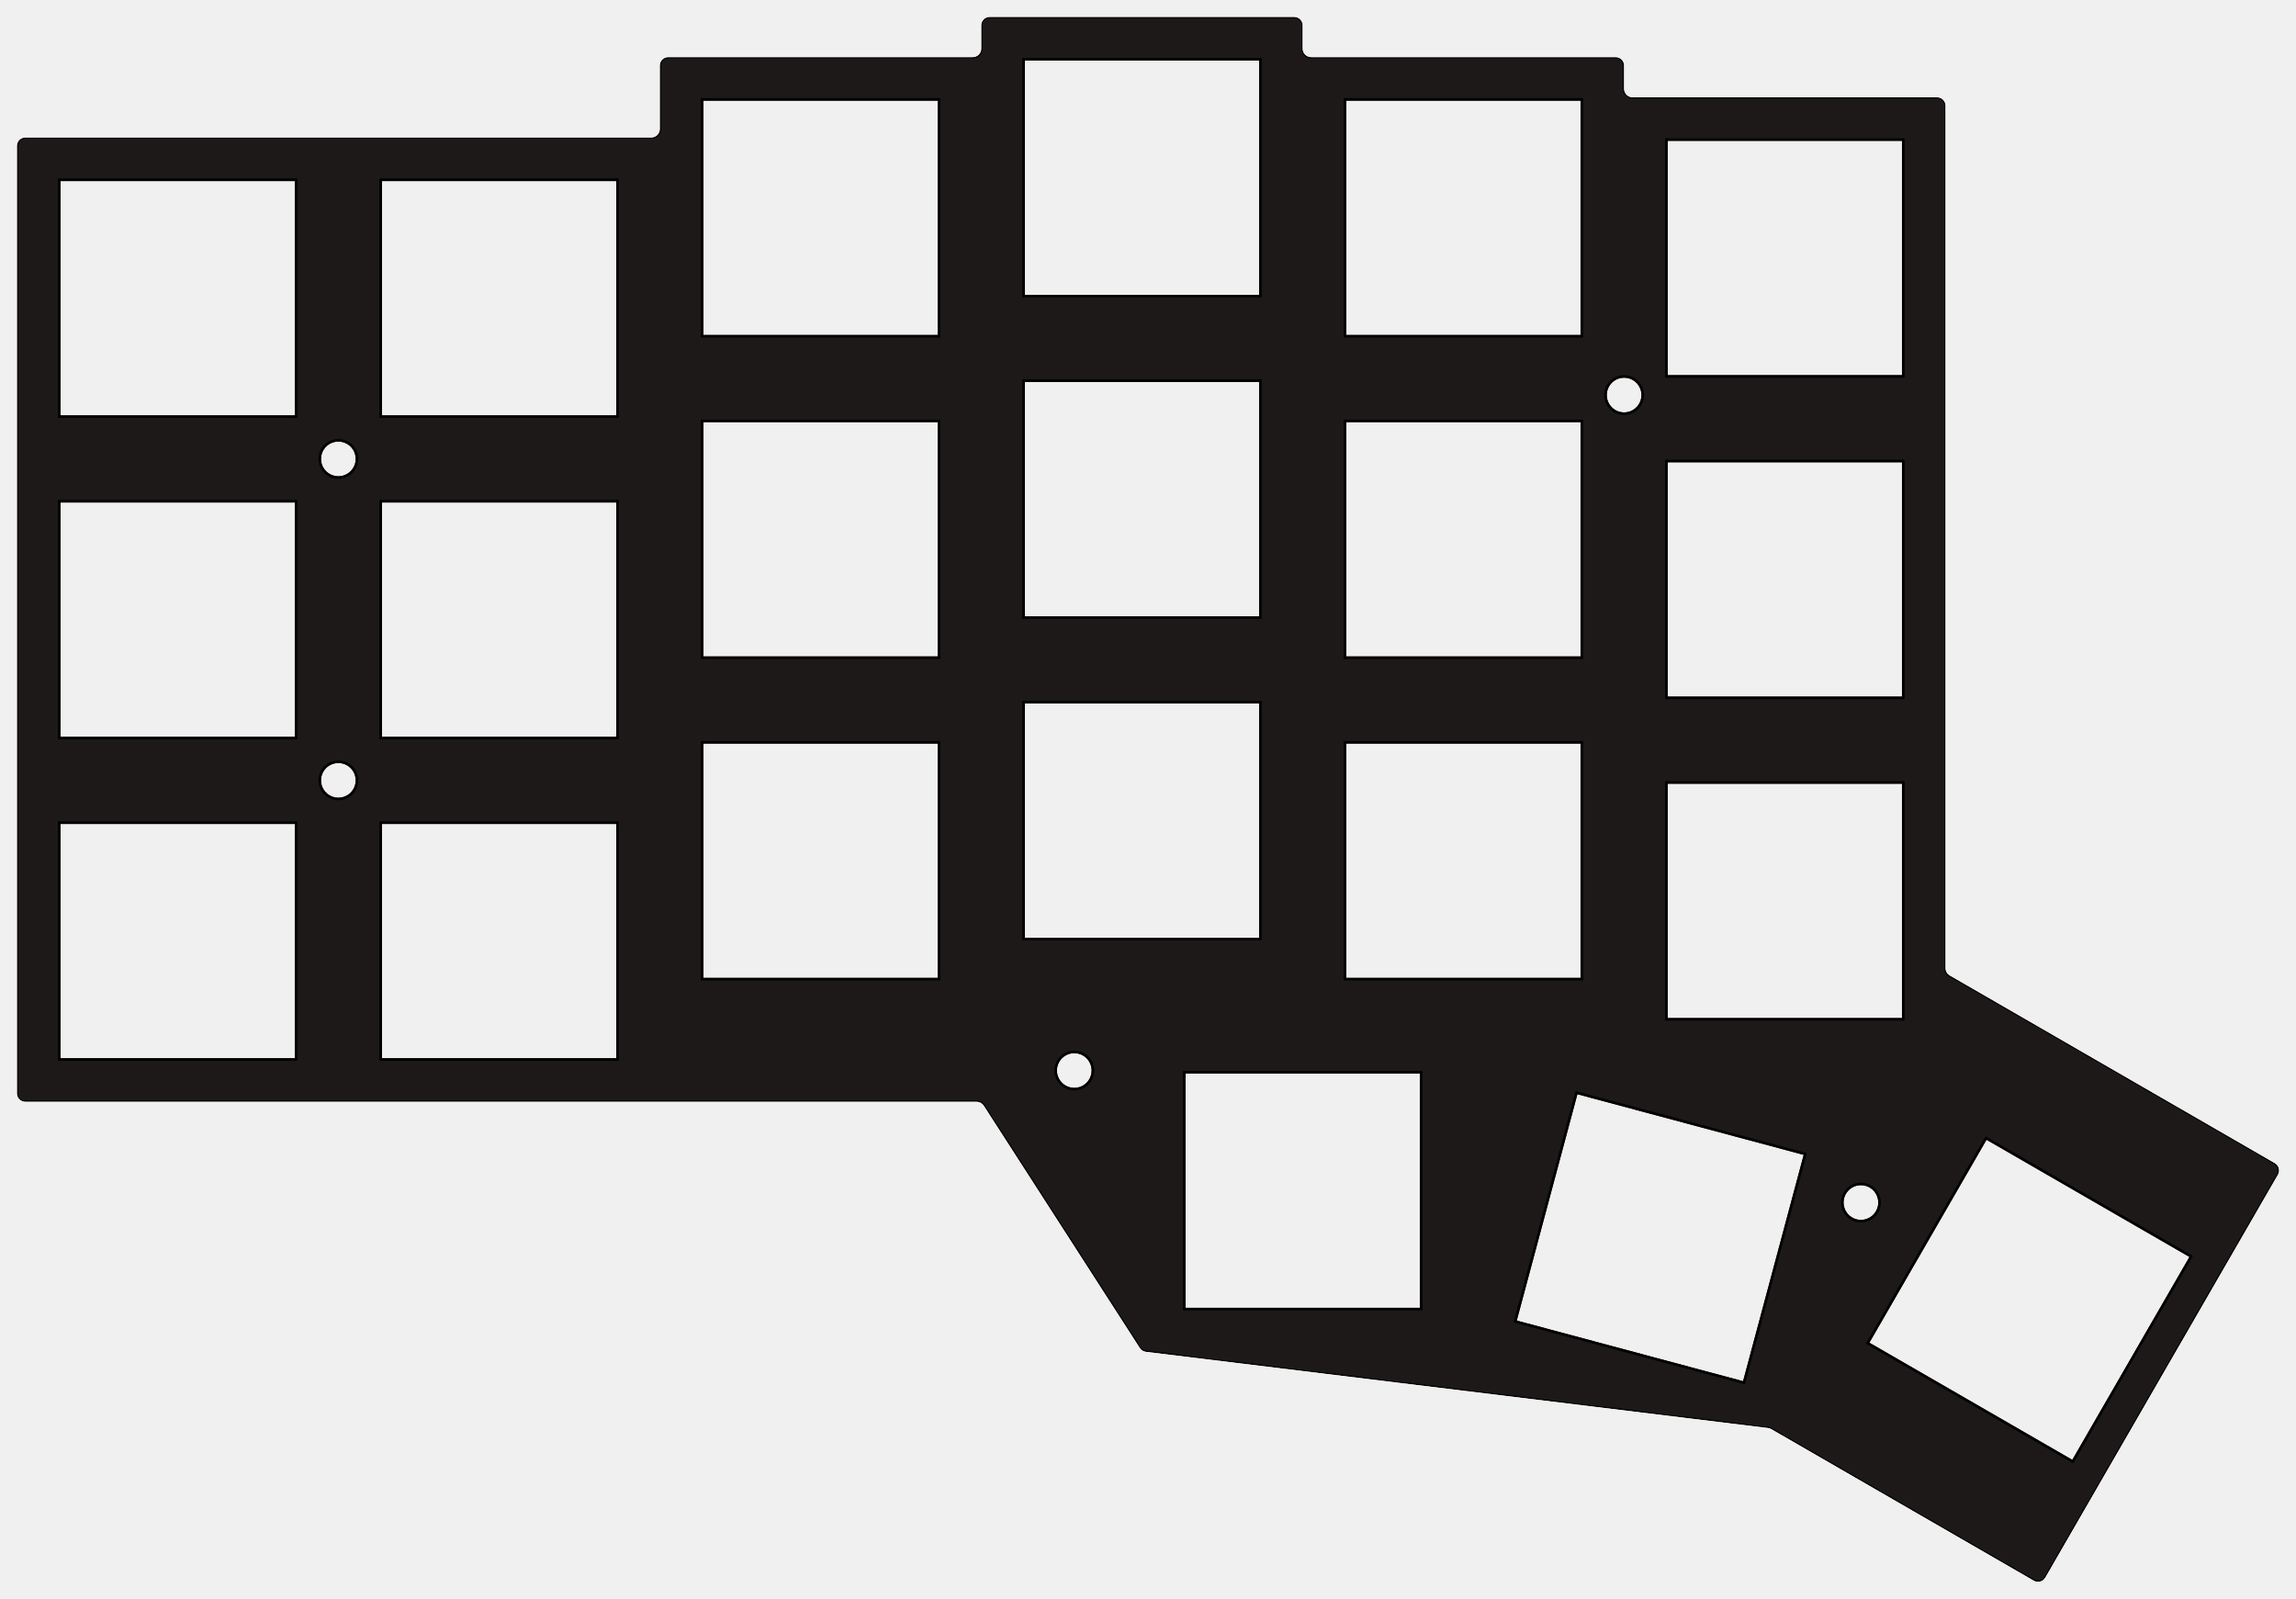
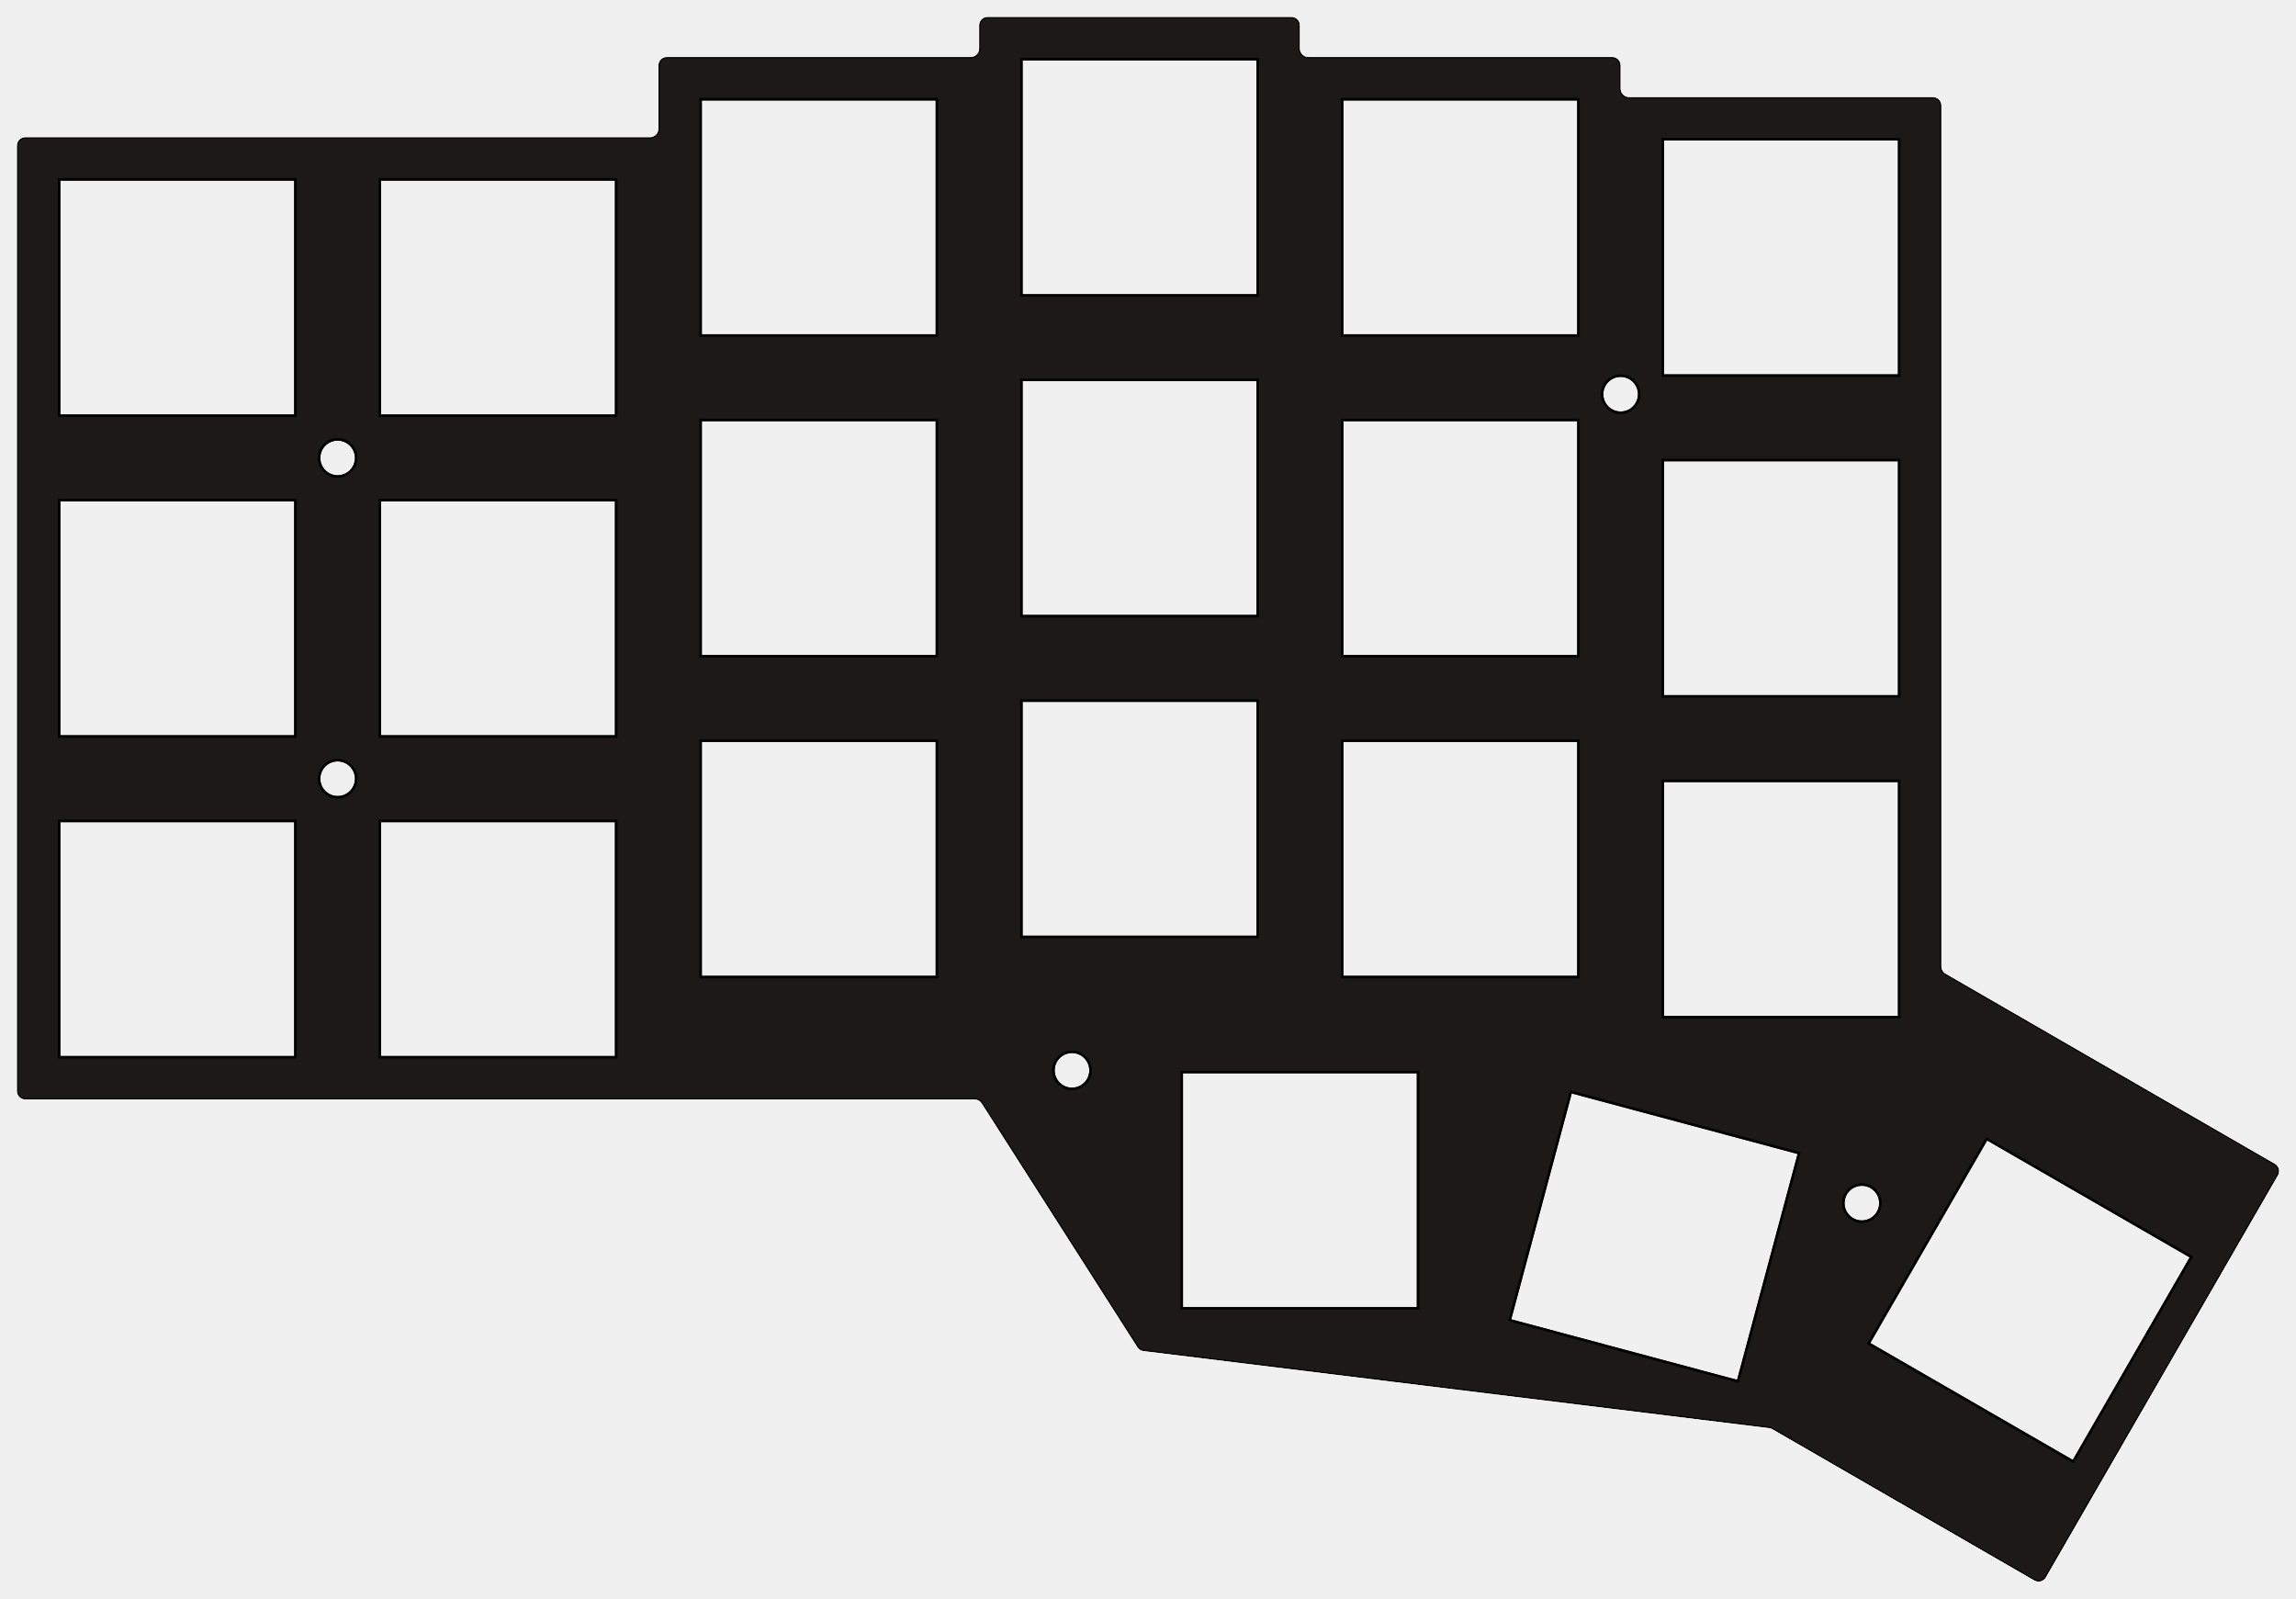
- <svg xmlns="http://www.w3.org/2000/svg" version="1.1" width="135.715mm" height="94.498mm" viewBox="8950000.0 4437500.0 13571492.8 9449814.112">
+ <svg xmlns="http://www.w3.org/2000/svg" version="1.1" width="136.005mm" height="94.685mm" viewBox="8950000.0 4437500.0 13600467.2 9468450.809">
  <defs>
    <clipPath id="cut-off">
-       <path d=" M 10950000 7150000 m-110000 0 a 110000 110000 0 1 0 220000.0 0 a 110000 110000 0 1 0 -220000.0 0  M 10950000 9050000 m-110000 0 a 110000 110000 0 1 0 220000.0 0 a 110000 110000 0 1 0 -220000.0 0  M 18550000 6772500 m-110000 0 a 110000 110000 0 1 0 220000.0 0 a 110000 110000 0 1 0 -220000.0 0  M 15300000 10765000 m-110000 0 a 110000 110000 0 1 0 220000.0 0 a 110000 110000 0 1 0 -220000.0 0  M 19949777 11545278.8 m-110000 0 a 110000 110000 0 1 0 220000.0 0 a 110000 110000 0 1 0 -220000.0 0  M 14722730.2 10950000.0 A 50000 50000 0 0 1 14764765.962 10972926.125 L 15687307.0 12405293.0 A 49999.9 49999.9 0 0 0 15723266.201 12427848.989 L 19400376.0 12878127.0 A 50000 50000 0 0 1 19419299.187 12884455.522 L 20971492.0 13780615.0 A 50000 50000 0 0 0 21039794.178 13762313.687 L 22414794.0 11380743.0 A 49999.9 49999.9 0 0 0 22396492.88 11312442.734 L 20475000.0 10203068.0 A 50000 50000 0 0 1 20450000.0 10159766.9 L 20450000.0 5062500.0 A 50000 50000 0 0 0 20400000.0 5012500.0 L 18600000.0 5012500.0 A 50000 50000 0 0 1 18550000.0 4962500.0 L 18550000.0 4825000.0 A 50000 50000 0 0 0 18500000.0 4775000.0 L 16700000.0 4775000.0 A 50000 50000 0 0 1 16650000.0 4725000.0 L 16650000.0 4587500.0 A 50000 50000 0 0 0 16600000.0 4537500.0 L 14800000.0 4537500.0 A 50000 50000 0 0 0 14750000.0 4587500.0 L 14750000.0 4725000.0 A 50000 50000 0 0 1 14700000.0 4775000.0 L 12900000.0 4775000.0 A 50000 50000 0 0 0 12850000.0 4825000.0 L 12850000.0 5200000.0 A 50000 50000 0 0 1 12800000.0 5250000.0 L 9100000.0 5250000.0 A 50000 50000 0 0 0 9050000.0 5300000.0 L 9050000.0 10900000.0 A 50000 50000 0 0 0 9100000.0 10950000.0 L 14722730.0 10950000.0  M 10700000.0 10700000.0 L 10700000.0 9300000.0 L 9300000.0 9300000.0 L 9300000.0 10700000.0 L 10700000.0 10700000.0  M 10700000.0 8800000.0 L 10700000.0 7400000.0 L 9300000.0 7400000.0 L 9300000.0 8800000.0 L 10700000.0 8800000.0  M 10700000.0 6900000.0 L 10700000.0 5500000.0 L 9300000.0 5500000.0 L 9300000.0 6900000.0 L 10700000.0 6900000.0  M 12600000.0 10700000.0 L 12600000.0 9300000.0 L 11200000.0 9300000.0 L 11200000.0 10700000.0 L 12600000.0 10700000.0  M 12600000.0 8800000.0 L 12600000.0 7400000.0 L 11200000.0 7400000.0 L 11200000.0 8800000.0 L 12600000.0 8800000.0  M 12600000.0 6900000.0 L 12600000.0 5500000.0 L 11200000.0 5500000.0 L 11200000.0 6900000.0 L 12600000.0 6900000.0  M 14500000.0 10225000.0 L 14500000.0 8825000.0 L 13100000.0 8825000.0 L 13100000.0 10225000.0 L 14500000.0 10225000.0  M 14500000.0 8325000.0 L 14500000.0 6925000.0 L 13100000.0 6925000.0 L 13100000.0 8325000.0 L 14500000.0 8325000.0  M 14500000.0 6425000.0 L 14500000.0 5025000.0 L 13100000.0 5025000.0 L 13100000.0 6425000.0 L 14500000.0 6425000.0  M 16400000.0 9987500.0 L 16400000.0 8587500.0 L 15000000.0 8587500.0 L 15000000.0 9987500.0 L 16400000.0 9987500.0  M 16400000.0 8087500.0 L 16400000.0 6687500.0 L 15000000.0 6687500.0 L 15000000.0 8087500.0 L 16400000.0 8087500.0  M 16400000.0 6187500.0 L 16400000.0 4787500.0 L 15000000.0 4787500.0 L 15000000.0 6187500.0 L 16400000.0 6187500.0  M 18300000.0 10225000.0 L 18300000.0 8825000.0 L 16900000.0 8825000.0 L 16900000.0 10225000.0 L 18300000.0 10225000.0  M 18300000.0 8325000.0 L 18300000.0 6925000.0 L 16900000.0 6925000.0 L 16900000.0 8325000.0 L 18300000.0 8325000.0  M 18300000.0 6425000.0 L 18300000.0 5025000.0 L 16900000.0 5025000.0 L 16900000.0 6425000.0 L 18300000.0 6425000.0  M 20200000.0 10462500.0 L 20200000.0 9062500.0 L 18800000.0 9062500.0 L 18800000.0 10462500.0 L 20200000.0 10462500.0  M 20200000.0 8562500.0 L 20200000.0 7162500.0 L 18800000.0 7162500.0 L 18800000.0 8562500.0 L 20200000.0 8562500.0  M 20200000.0 6662500.0 L 20200000.0 5262500.0 L 18800000.0 5262500.0 L 18800000.0 6662500.0 L 20200000.0 6662500.0  M 17350000.0 12175000.0 L 17350000.0 10775000.0 L 15950000.0 10775000.0 L 15950000.0 12175000.0 L 17350000.0 12175000.0  M 19258482.0 12610570.0 L 19620829.0 11258273.0 L 18268532.0 10895927.0 L 17906186.0 12248223.0 L 19258482.0 12610570.0  M 21901924.0 11864061.0 L 20689488.0 11164061.0 L 19989488.0 12376496.0 L 21201924.0 13076496.0 L 21901924.0 11864061.0 " style="fill-rule: evenodd;" />
+       <path d=" M 10950000 7150000 m-110000 0 a 110000 110000 0 1 0 220000.0 0 a 110000 110000 0 1 0 -220000.0 0  M 10950000 9050000 m-110000 0 a 110000 110000 0 1 0 220000.0 0 a 110000 110000 0 1 0 -220000.0 0  M 18550000 6772500 m-110000 0 a 110000 110000 0 1 0 220000.0 0 a 110000 110000 0 1 0 -220000.0 0  M 15300000 10777500 m-110000 0 a 110000 110000 0 1 0 220000.0 0 a 110000 110000 0 1 0 -220000.0 0  M 19978751.4 11563915.8 m-110000 0 a 110000 110000 0 1 0 220000.0 0 a 110000 110000 0 1 0 -220000.0 0  M 14722605.7 10950000.0 A 50000 50000 0 0 1 14764744.973 10973087.518 L 15687331.0 12417664.0 A 50000 50000 0 0 0 15723359.795 12440376.639 L 19429369.0 12896759.0 A 50000.1 50000.1 0 0 1 19448258.137 12903083.536 L 21000467.0 13799252.0 A 50000 50000 0 0 0 21068768.478 13780950.687 L 22443768.0 11399380.0 A 50000 50000 0 0 0 22425467.187 11331079.522 L 20475000.0 10204976.0 A 50000 50000 0 0 1 20450000.0 10161675.5 L 20450000.0 5062500.0 A 50000 50000 0 0 0 20400000.0 5012500.0 L 18600000.0 5012500.0 A 50000 50000 0 0 1 18550000.0 4962500.0 L 18550000.0 4825000.0 A 50000 50000 0 0 0 18500000.0 4775000.0 L 16700000.0 4775000.0 A 50000 50000 0 0 1 16650000.0 4725000.0 L 16650000.0 4587500.0 A 50000 50000 0 0 0 16600000.0 4537500.0 L 14800000.0 4537500.0 A 50000 50000 0 0 0 14750000.0 4587500.0 L 14750000.0 4725000.0 A 50000 50000 0 0 1 14700000.0 4775000.0 L 12900000.0 4775000.0 A 50000 50000 0 0 0 12850000.0 4825000.0 L 12850000.0 5200000.0 A 50000 50000 0 0 1 12800000.0 5250000.0 L 9100000.0 5250000.0 A 50000 50000 0 0 0 9050000.0 5300000.0 L 9050000.0 10900000.0 A 50000 50000 0 0 0 9100000.0 10950000.0 L 14722605.0 10950000.0  M 10700000.0 10700000.0 L 10700000.0 9300000.0 L 9300000.0 9300000.0 L 9300000.0 10700000.0 L 10700000.0 10700000.0  M 10700000.0 8800000.0 L 10700000.0 7400000.0 L 9300000.0 7400000.0 L 9300000.0 8800000.0 L 10700000.0 8800000.0  M 10700000.0 6900000.0 L 10700000.0 5500000.0 L 9300000.0 5500000.0 L 9300000.0 6900000.0 L 10700000.0 6900000.0  M 12600000.0 10700000.0 L 12600000.0 9300000.0 L 11200000.0 9300000.0 L 11200000.0 10700000.0 L 12600000.0 10700000.0  M 12600000.0 8800000.0 L 12600000.0 7400000.0 L 11200000.0 7400000.0 L 11200000.0 8800000.0 L 12600000.0 8800000.0  M 12600000.0 6900000.0 L 12600000.0 5500000.0 L 11200000.0 5500000.0 L 11200000.0 6900000.0 L 12600000.0 6900000.0  M 14500000.0 10225000.0 L 14500000.0 8825000.0 L 13100000.0 8825000.0 L 13100000.0 10225000.0 L 14500000.0 10225000.0  M 14500000.0 8325000.0 L 14500000.0 6925000.0 L 13100000.0 6925000.0 L 13100000.0 8325000.0 L 14500000.0 8325000.0  M 14500000.0 6425000.0 L 14500000.0 5025000.0 L 13100000.0 5025000.0 L 13100000.0 6425000.0 L 14500000.0 6425000.0  M 16400000.0 9987500.0 L 16400000.0 8587500.0 L 15000000.0 8587500.0 L 15000000.0 9987500.0 L 16400000.0 9987500.0  M 16400000.0 8087500.0 L 16400000.0 6687500.0 L 15000000.0 6687500.0 L 15000000.0 8087500.0 L 16400000.0 8087500.0  M 16400000.0 6187500.0 L 16400000.0 4787500.0 L 15000000.0 4787500.0 L 15000000.0 6187500.0 L 16400000.0 6187500.0  M 18300000.0 10225000.0 L 18300000.0 8825000.0 L 16900000.0 8825000.0 L 16900000.0 10225000.0 L 18300000.0 10225000.0  M 18300000.0 8325000.0 L 18300000.0 6925000.0 L 16900000.0 6925000.0 L 16900000.0 8325000.0 L 18300000.0 8325000.0  M 18300000.0 6425000.0 L 18300000.0 5025000.0 L 16900000.0 5025000.0 L 16900000.0 6425000.0 L 18300000.0 6425000.0  M 20200000.0 10462500.0 L 20200000.0 9062500.0 L 18800000.0 9062500.0 L 18800000.0 10462500.0 L 20200000.0 10462500.0  M 20200000.0 8562500.0 L 20200000.0 7162500.0 L 18800000.0 7162500.0 L 18800000.0 8562500.0 L 20200000.0 8562500.0  M 20200000.0 6662500.0 L 20200000.0 5262500.0 L 18800000.0 5262500.0 L 18800000.0 6662500.0 L 20200000.0 6662500.0  M 17350000.0 12187500.0 L 17350000.0 10787500.0 L 15950000.0 10787500.0 L 15950000.0 12187500.0 L 17350000.0 12187500.0  M 19244974.0 12619821.0 L 19607321.0 11267525.0 L 18255025.0 10905178.0 L 17892678.0 12257474.0 L 19244974.0 12619821.0  M 21930898.0 11882698.0 L 20718462.0 11182698.0 L 20018462.0 12395133.0 L 21230898.0 13095133.0 L 21930898.0 11882698.0 " style="fill-rule: evenodd;" />
    </clipPath>
    <mask id="pads-mask" />
    <mask id="pads-mask-silkscreen">
-       <rect x="9042500.0" y="4530000.0" width="13386492.8" height="9264813.7" fill="white" />
+       <rect x="9042500.0" y="4530000.0" width="13415467.2" height="9283450.7" fill="white" />
    </mask>
    <mask id="hole-mask">
      <g>
-         <rect x="9042500.0" y="4530000.0" fill="white" width="13386492.8" height="9264813.7" />
+         <rect x="9042500.0" y="4530000.0" fill="white" width="13415467.2" height="9283450.7" />
      </g>
    </mask>
  </defs>
  <g transform="" id="boardContainer">
    <g id="substrate" clip-path="url(#cut-off)" mask="url(#hole-mask)">
      <g id="substrate-board" style="fill:#1d1918; stroke:#1d1918;">
-         <path d=" M 10950000 7150000 m-110000 0 a 110000 110000 0 1 0 220000.0 0 a 110000 110000 0 1 0 -220000.0 0  M 10950000 9050000 m-110000 0 a 110000 110000 0 1 0 220000.0 0 a 110000 110000 0 1 0 -220000.0 0  M 18550000 6772500 m-110000 0 a 110000 110000 0 1 0 220000.0 0 a 110000 110000 0 1 0 -220000.0 0  M 15300000 10765000 m-110000 0 a 110000 110000 0 1 0 220000.0 0 a 110000 110000 0 1 0 -220000.0 0  M 19949777 11545278.8 m-110000 0 a 110000 110000 0 1 0 220000.0 0 a 110000 110000 0 1 0 -220000.0 0  M 14722730.2 10950000.0 A 50000 50000 0 0 1 14764765.962 10972926.125 L 15687307.0 12405293.0 A 49999.9 49999.9 0 0 0 15723266.201 12427848.989 L 19400376.0 12878127.0 A 50000 50000 0 0 1 19419299.187 12884455.522 L 20971492.0 13780615.0 A 50000 50000 0 0 0 21039794.178 13762313.687 L 22414794.0 11380743.0 A 49999.9 49999.9 0 0 0 22396492.88 11312442.734 L 20475000.0 10203068.0 A 50000 50000 0 0 1 20450000.0 10159766.9 L 20450000.0 5062500.0 A 50000 50000 0 0 0 20400000.0 5012500.0 L 18600000.0 5012500.0 A 50000 50000 0 0 1 18550000.0 4962500.0 L 18550000.0 4825000.0 A 50000 50000 0 0 0 18500000.0 4775000.0 L 16700000.0 4775000.0 A 50000 50000 0 0 1 16650000.0 4725000.0 L 16650000.0 4587500.0 A 50000 50000 0 0 0 16600000.0 4537500.0 L 14800000.0 4537500.0 A 50000 50000 0 0 0 14750000.0 4587500.0 L 14750000.0 4725000.0 A 50000 50000 0 0 1 14700000.0 4775000.0 L 12900000.0 4775000.0 A 50000 50000 0 0 0 12850000.0 4825000.0 L 12850000.0 5200000.0 A 50000 50000 0 0 1 12800000.0 5250000.0 L 9100000.0 5250000.0 A 50000 50000 0 0 0 9050000.0 5300000.0 L 9050000.0 10900000.0 A 50000 50000 0 0 0 9100000.0 10950000.0 L 14722730.0 10950000.0  M 10700000.0 10700000.0 L 10700000.0 9300000.0 L 9300000.0 9300000.0 L 9300000.0 10700000.0 L 10700000.0 10700000.0  M 10700000.0 8800000.0 L 10700000.0 7400000.0 L 9300000.0 7400000.0 L 9300000.0 8800000.0 L 10700000.0 8800000.0  M 10700000.0 6900000.0 L 10700000.0 5500000.0 L 9300000.0 5500000.0 L 9300000.0 6900000.0 L 10700000.0 6900000.0  M 12600000.0 10700000.0 L 12600000.0 9300000.0 L 11200000.0 9300000.0 L 11200000.0 10700000.0 L 12600000.0 10700000.0  M 12600000.0 8800000.0 L 12600000.0 7400000.0 L 11200000.0 7400000.0 L 11200000.0 8800000.0 L 12600000.0 8800000.0  M 12600000.0 6900000.0 L 12600000.0 5500000.0 L 11200000.0 5500000.0 L 11200000.0 6900000.0 L 12600000.0 6900000.0  M 14500000.0 10225000.0 L 14500000.0 8825000.0 L 13100000.0 8825000.0 L 13100000.0 10225000.0 L 14500000.0 10225000.0  M 14500000.0 8325000.0 L 14500000.0 6925000.0 L 13100000.0 6925000.0 L 13100000.0 8325000.0 L 14500000.0 8325000.0  M 14500000.0 6425000.0 L 14500000.0 5025000.0 L 13100000.0 5025000.0 L 13100000.0 6425000.0 L 14500000.0 6425000.0  M 16400000.0 9987500.0 L 16400000.0 8587500.0 L 15000000.0 8587500.0 L 15000000.0 9987500.0 L 16400000.0 9987500.0  M 16400000.0 8087500.0 L 16400000.0 6687500.0 L 15000000.0 6687500.0 L 15000000.0 8087500.0 L 16400000.0 8087500.0  M 16400000.0 6187500.0 L 16400000.0 4787500.0 L 15000000.0 4787500.0 L 15000000.0 6187500.0 L 16400000.0 6187500.0  M 18300000.0 10225000.0 L 18300000.0 8825000.0 L 16900000.0 8825000.0 L 16900000.0 10225000.0 L 18300000.0 10225000.0  M 18300000.0 8325000.0 L 18300000.0 6925000.0 L 16900000.0 6925000.0 L 16900000.0 8325000.0 L 18300000.0 8325000.0  M 18300000.0 6425000.0 L 18300000.0 5025000.0 L 16900000.0 5025000.0 L 16900000.0 6425000.0 L 18300000.0 6425000.0  M 20200000.0 10462500.0 L 20200000.0 9062500.0 L 18800000.0 9062500.0 L 18800000.0 10462500.0 L 20200000.0 10462500.0  M 20200000.0 8562500.0 L 20200000.0 7162500.0 L 18800000.0 7162500.0 L 18800000.0 8562500.0 L 20200000.0 8562500.0  M 20200000.0 6662500.0 L 20200000.0 5262500.0 L 18800000.0 5262500.0 L 18800000.0 6662500.0 L 20200000.0 6662500.0  M 17350000.0 12175000.0 L 17350000.0 10775000.0 L 15950000.0 10775000.0 L 15950000.0 12175000.0 L 17350000.0 12175000.0  M 19258482.0 12610570.0 L 19620829.0 11258273.0 L 18268532.0 10895927.0 L 17906186.0 12248223.0 L 19258482.0 12610570.0  M 21901924.0 11864061.0 L 20689488.0 11164061.0 L 19989488.0 12376496.0 L 21201924.0 13076496.0 L 21901924.0 11864061.0 " style="fill-rule: evenodd;" />
+         <path d=" M 10950000 7150000 m-110000 0 a 110000 110000 0 1 0 220000.0 0 a 110000 110000 0 1 0 -220000.0 0  M 10950000 9050000 m-110000 0 a 110000 110000 0 1 0 220000.0 0 a 110000 110000 0 1 0 -220000.0 0  M 18550000 6772500 m-110000 0 a 110000 110000 0 1 0 220000.0 0 a 110000 110000 0 1 0 -220000.0 0  M 15300000 10777500 m-110000 0 a 110000 110000 0 1 0 220000.0 0 a 110000 110000 0 1 0 -220000.0 0  M 19978751.4 11563915.8 m-110000 0 a 110000 110000 0 1 0 220000.0 0 a 110000 110000 0 1 0 -220000.0 0  M 14722605.7 10950000.0 A 50000 50000 0 0 1 14764744.973 10973087.518 L 15687331.0 12417664.0 A 50000 50000 0 0 0 15723359.795 12440376.639 L 19429369.0 12896759.0 A 50000.1 50000.1 0 0 1 19448258.137 12903083.536 L 21000467.0 13799252.0 A 50000 50000 0 0 0 21068768.478 13780950.687 L 22443768.0 11399380.0 A 50000 50000 0 0 0 22425467.187 11331079.522 L 20475000.0 10204976.0 A 50000 50000 0 0 1 20450000.0 10161675.5 L 20450000.0 5062500.0 A 50000 50000 0 0 0 20400000.0 5012500.0 L 18600000.0 5012500.0 A 50000 50000 0 0 1 18550000.0 4962500.0 L 18550000.0 4825000.0 A 50000 50000 0 0 0 18500000.0 4775000.0 L 16700000.0 4775000.0 A 50000 50000 0 0 1 16650000.0 4725000.0 L 16650000.0 4587500.0 A 50000 50000 0 0 0 16600000.0 4537500.0 L 14800000.0 4537500.0 A 50000 50000 0 0 0 14750000.0 4587500.0 L 14750000.0 4725000.0 A 50000 50000 0 0 1 14700000.0 4775000.0 L 12900000.0 4775000.0 A 50000 50000 0 0 0 12850000.0 4825000.0 L 12850000.0 5200000.0 A 50000 50000 0 0 1 12800000.0 5250000.0 L 9100000.0 5250000.0 A 50000 50000 0 0 0 9050000.0 5300000.0 L 9050000.0 10900000.0 A 50000 50000 0 0 0 9100000.0 10950000.0 L 14722605.0 10950000.0  M 10700000.0 10700000.0 L 10700000.0 9300000.0 L 9300000.0 9300000.0 L 9300000.0 10700000.0 L 10700000.0 10700000.0  M 10700000.0 8800000.0 L 10700000.0 7400000.0 L 9300000.0 7400000.0 L 9300000.0 8800000.0 L 10700000.0 8800000.0  M 10700000.0 6900000.0 L 10700000.0 5500000.0 L 9300000.0 5500000.0 L 9300000.0 6900000.0 L 10700000.0 6900000.0  M 12600000.0 10700000.0 L 12600000.0 9300000.0 L 11200000.0 9300000.0 L 11200000.0 10700000.0 L 12600000.0 10700000.0  M 12600000.0 8800000.0 L 12600000.0 7400000.0 L 11200000.0 7400000.0 L 11200000.0 8800000.0 L 12600000.0 8800000.0  M 12600000.0 6900000.0 L 12600000.0 5500000.0 L 11200000.0 5500000.0 L 11200000.0 6900000.0 L 12600000.0 6900000.0  M 14500000.0 10225000.0 L 14500000.0 8825000.0 L 13100000.0 8825000.0 L 13100000.0 10225000.0 L 14500000.0 10225000.0  M 14500000.0 8325000.0 L 14500000.0 6925000.0 L 13100000.0 6925000.0 L 13100000.0 8325000.0 L 14500000.0 8325000.0  M 14500000.0 6425000.0 L 14500000.0 5025000.0 L 13100000.0 5025000.0 L 13100000.0 6425000.0 L 14500000.0 6425000.0  M 16400000.0 9987500.0 L 16400000.0 8587500.0 L 15000000.0 8587500.0 L 15000000.0 9987500.0 L 16400000.0 9987500.0  M 16400000.0 8087500.0 L 16400000.0 6687500.0 L 15000000.0 6687500.0 L 15000000.0 8087500.0 L 16400000.0 8087500.0  M 16400000.0 6187500.0 L 16400000.0 4787500.0 L 15000000.0 4787500.0 L 15000000.0 6187500.0 L 16400000.0 6187500.0  M 18300000.0 10225000.0 L 18300000.0 8825000.0 L 16900000.0 8825000.0 L 16900000.0 10225000.0 L 18300000.0 10225000.0  M 18300000.0 8325000.0 L 18300000.0 6925000.0 L 16900000.0 6925000.0 L 16900000.0 8325000.0 L 18300000.0 8325000.0  M 18300000.0 6425000.0 L 18300000.0 5025000.0 L 16900000.0 5025000.0 L 16900000.0 6425000.0 L 18300000.0 6425000.0  M 20200000.0 10462500.0 L 20200000.0 9062500.0 L 18800000.0 9062500.0 L 18800000.0 10462500.0 L 20200000.0 10462500.0  M 20200000.0 8562500.0 L 20200000.0 7162500.0 L 18800000.0 7162500.0 L 18800000.0 8562500.0 L 20200000.0 8562500.0  M 20200000.0 6662500.0 L 20200000.0 5262500.0 L 18800000.0 5262500.0 L 18800000.0 6662500.0 L 20200000.0 6662500.0  M 17350000.0 12187500.0 L 17350000.0 10787500.0 L 15950000.0 10787500.0 L 15950000.0 12187500.0 L 17350000.0 12187500.0  M 19244974.0 12619821.0 L 19607321.0 11267525.0 L 18255025.0 10905178.0 L 17892678.0 12257474.0 L 19244974.0 12619821.0  M 21930898.0 11882698.0 L 20718462.0 11182698.0 L 20018462.0 12395133.0 L 21230898.0 13095133.0 L 21930898.0 11882698.0 " style="fill-rule: evenodd;" />
        <g style="fill-opacity: 0.0;stroke-width: 15000;stroke-opacity: 1;stroke-linecap: round;stroke-linejoin: round">
-           <path d="M9100000 10950000 L14722730 10950000 " />
+           <path d="M9100000 10950000 L14722605 10950000 " />
          <path d="M9050000 10900000 L9050000 5300000 " />
          <path d="M9100000 5250000 L12800000 5250000 " />
          <path d="M14700000 4775000 L12900000 4775000 " />
          <path d="M12850000 4825000 L12850000 5200000 " />
          <path d="M16650000 4725000 L16650000 4587500 " />
          <path d="M16600000 4537500 L14800000 4537500 " />
          <path d="M14750000 4587500 L14750000 4725000 " />
          <path d="M18550000 4962500 L18550000 4825000 " />
          <path d="M18500000 4775000 L16700000 4775000 " />
-           <path d="M20450000 10159766 L20450000 5062500 " />
+           <path d="M20450000 10161675 L20450000 5062500 " />
          <path d="M20400000 5012500 L18600000 5012500 " />
-           <path d="M21039794 13762313 L22414794 11380743 " />
-           <path d="M20475000 10203068 L22396492 11312442 " />
-           <path d="M19419299 12884455 L20971492 13780615 " />
-           <path d="M14764766 10972926 L15687307 12405293 " />
-           <path d="M15723266 12427849 L19400376 12878127 " />
-           <path d="M14764765.962 10972926.125 A50000 50000 0.0 0 0 14722730.2 10950000" />
-           <path d="M15687307.806 12405293.596 A49999.9 49999.9 0.0 0 0 15723266.201 12427848.989" />
-           <path d="M19419299.187 12884455.522 A50000 50000 0.0 0 0 19400376.499 12878127.51" />
-           <path d="M20971492.913 13780614.978 A50000 50000 0.0 0 0 21039794.178 13762313.687" />
-           <path d="M22414794.066 11380743.88 A49999.9 49999.9 0.0 0 0 22396492.88 11312442.734" />
-           <path d="M20450000 10159766.9 A50000 50000 0.0 0 0 20475000.013 10203068.178" />
+           <path d="M21068768 13780950 L22443768 11399380 " />
+           <path d="M20475000 10204976 L22425467 11331079 " />
+           <path d="M19448258 12903083 L21000467 13799252 " />
+           <path d="M14764745 10973087 L15687331 12417664 " />
+           <path d="M15723359 12440376 L19429369 12896759 " />
+           <path d="M14764744.973 10973087.518 A50000 50000 0.0 0 0 14722605.7 10950000" />
+           <path d="M15687331.656 12417664.028 A50000 50000 0.0 0 0 15723359.795 12440376.639" />
+           <path d="M19448258.137 12903083.536 A50000.1 50000.1 0.0 0 0 19429369.303 12896759.673" />
+           <path d="M21000467.213 13799251.978 A50000 50000 0.0 0 0 21068768.478 13780950.687" />
+           <path d="M22443768.478 11399380.787 A50000 50000 0.0 0 0 22425467.187 11331079.522" />
+           <path d="M20450000 10161675.5 A50000 50000 0.0 0 0 20475000.013 10204976.778" />
          <path d="M20450000 5062500 A50000 50000 0.0 0 0 20400000 5012500" />
          <path d="M18550000 4962500 A50000 50000 0.0 0 0 18600000 5012500" />
          <path d="M18550000 4825000 A50000 50000 0.0 0 0 18500000 4775000" />
          <path d="M16650000 4725000 A50000 50000 0.0 0 0 16700000 4775000" />
          <path d="M16650000 4587500 A50000 50000 0.0 0 0 16600000 4537500" />
          <path d="M14800000 4537500 A50000 50000 0.0 0 0 14750000 4587500" />
          <path d="M14700000 4775000 A50000 50000 0.0 0 0 14750000 4725000" />
          <path d="M12900000 4775000 A50000 50000 0.0 0 0 12850000 4825000" />
          <path d="M12800000 5250000 A50000 50000 0.0 0 0 12850000 5200000" />
          <path d="M9100000 5250000 A50000 50000 0.0 0 0 9050000 5300000" />
          <path d="M9050000 10900000 A50000 50000 0.0 0 0 9100000 10950000" />
          <path d="M9300000 10700000 L10700000 10700000 " />
          <path d="M10700000 10700000 L10700000 9300000 " />
          <path d="M10700000 9300000 L9300000 9300000 " />
          <path d="M9300000 9300000 L9300000 10700000 " />
          <path d="M9300000 8800000 L10700000 8800000 " />
          <path d="M10700000 8800000 L10700000 7400000 " />
          <path d="M10700000 7400000 L9300000 7400000 " />
          <path d="M9300000 7400000 L9300000 8800000 " />
          <path d="M9300000 6900000 L10700000 6900000 " />
          <path d="M10700000 6900000 L10700000 5500000 " />
          <path d="M10700000 5500000 L9300000 5500000 " />
          <path d="M9300000 5500000 L9300000 6900000 " />
          <path d="M11200000 10700000 L12600000 10700000 " />
          <path d="M12600000 10700000 L12600000 9300000 " />
          <path d="M12600000 9300000 L11200000 9300000 " />
          <path d="M11200000 9300000 L11200000 10700000 " />
          <path d="M11200000 8800000 L12600000 8800000 " />
          <path d="M12600000 8800000 L12600000 7400000 " />
          <path d="M12600000 7400000 L11200000 7400000 " />
          <path d="M11200000 7400000 L11200000 8800000 " />
          <path d="M11200000 6900000 L12600000 6900000 " />
          <path d="M12600000 6900000 L12600000 5500000 " />
          <path d="M12600000 5500000 L11200000 5500000 " />
          <path d="M11200000 5500000 L11200000 6900000 " />
          <path d="M13100000 10225000 L14500000 10225000 " />
          <path d="M14500000 10225000 L14500000 8825000 " />
          <path d="M14500000 8825000 L13100000 8825000 " />
          <path d="M13100000 8825000 L13100000 10225000 " />
          <path d="M13100000 8325000 L14500000 8325000 " />
          <path d="M14500000 8325000 L14500000 6925000 " />
          <path d="M14500000 6925000 L13100000 6925000 " />
          <path d="M13100000 6925000 L13100000 8325000 " />
          <path d="M13100000 6425000 L14500000 6425000 " />
          <path d="M14500000 6425000 L14500000 5025000 " />
          <path d="M14500000 5025000 L13100000 5025000 " />
          <path d="M13100000 5025000 L13100000 6425000 " />
          <path d="M15000000 9987500 L16400000 9987500 " />
          <path d="M16400000 9987500 L16400000 8587500 " />
          <path d="M16400000 8587500 L15000000 8587500 " />
          <path d="M15000000 8587500 L15000000 9987500 " />
          <path d="M15000000 8087500 L16400000 8087500 " />
          <path d="M16400000 8087500 L16400000 6687500 " />
          <path d="M16400000 6687500 L15000000 6687500 " />
          <path d="M15000000 6687500 L15000000 8087500 " />
          <path d="M15000000 6187500 L16400000 6187500 " />
          <path d="M16400000 6187500 L16400000 4787500 " />
          <path d="M16400000 4787500 L15000000 4787500 " />
          <path d="M15000000 4787500 L15000000 6187500 " />
          <path d="M16900000 10225000 L18300000 10225000 " />
          <path d="M18300000 10225000 L18300000 8825000 " />
          <path d="M18300000 8825000 L16900000 8825000 " />
          <path d="M16900000 8825000 L16900000 10225000 " />
          <path d="M16900000 8325000 L18300000 8325000 " />
          <path d="M18300000 8325000 L18300000 6925000 " />
          <path d="M18300000 6925000 L16900000 6925000 " />
          <path d="M16900000 6925000 L16900000 8325000 " />
          <path d="M16900000 6425000 L18300000 6425000 " />
          <path d="M18300000 6425000 L18300000 5025000 " />
          <path d="M18300000 5025000 L16900000 5025000 " />
          <path d="M16900000 5025000 L16900000 6425000 " />
          <path d="M18800000 10462500 L20200000 10462500 " />
          <path d="M20200000 10462500 L20200000 9062500 " />
          <path d="M20200000 9062500 L18800000 9062500 " />
          <path d="M18800000 9062500 L18800000 10462500 " />
          <path d="M18800000 8562500 L20200000 8562500 " />
          <path d="M20200000 8562500 L20200000 7162500 " />
          <path d="M20200000 7162500 L18800000 7162500 " />
          <path d="M18800000 7162500 L18800000 8562500 " />
          <path d="M18800000 6662500 L20200000 6662500 " />
          <path d="M20200000 6662500 L20200000 5262500 " />
          <path d="M20200000 5262500 L18800000 5262500 " />
          <path d="M18800000 5262500 L18800000 6662500 " />
-           <path d="M15950000 12175000 L17350000 12175000 " />
-           <path d="M17350000 12175000 L17350000 10775000 " />
-           <path d="M17350000 10775000 L15950000 10775000 " />
-           <path d="M15950000 10775000 L15950000 12175000 " />
-           <path d="M17906186 12248223 L19258482 12610570 " />
-           <path d="M19258482 12610570 L19620829 11258273 " />
-           <path d="M19620829 11258273 L18268532 10895927 " />
-           <path d="M18268532 10895927 L17906186 12248223 " />
-           <path d="M21201924 13076496 L21901924 11864061 " />
-           <path d="M21901924 11864061 L20689488 11164061 " />
-           <path d="M20689488 11164061 L19989488 12376496 " />
-           <path d="M19989488 12376496 L21201924 13076496 " />
+           <path d="M15950000 12187500 L17350000 12187500 " />
+           <path d="M17350000 12187500 L17350000 10787500 " />
+           <path d="M17350000 10787500 L15950000 10787500 " />
+           <path d="M15950000 10787500 L15950000 12187500 " />
+           <path d="M17892678 12257474 L19244974 12619821 " />
+           <path d="M19244974 12619821 L19607321 11267525 " />
+           <path d="M19607321 11267525 L18255025 10905178 " />
+           <path d="M18255025 10905178 L17892678 12257474 " />
+           <path d="M21230898 13095133 L21930898 11882698 " />
+           <path d="M21930898 11882698 L20718462 11182698 " />
+           <path d="M20718462 11182698 L20018462 12395133 " />
+           <path d="M20018462 12395133 L21230898 13095133 " />
          <circle cx="10950000" cy="7150000" r="110000" />
          <circle cx="10950000" cy="9050000" r="110000" />
          <circle cx="18550000" cy="6772500" r="110000" />
-           <circle cx="15300000" cy="10765000" r="110000" />
-           <circle cx="19949777" cy="11545278.8" r="110000" />
+           <circle cx="15300000" cy="10777500" r="110000" />
+           <circle cx="19978751.4" cy="11563915.8" r="110000" />
        </g>
      </g>
      <g id="substrate-outline" style="fill:#000000; stroke:#000000; stroke-width: 15000.0">
        <g style="fill-opacity: 0.0;stroke-opacity: 1;stroke-linecap: round;stroke-linejoin: round">
-           <path d="M9100000 10950000 L14722730 10950000 " />
+           <path d="M9100000 10950000 L14722605 10950000 " />
          <path d="M9050000 10900000 L9050000 5300000 " />
          <path d="M9100000 5250000 L12800000 5250000 " />
          <path d="M14700000 4775000 L12900000 4775000 " />
          <path d="M12850000 4825000 L12850000 5200000 " />
          <path d="M16650000 4725000 L16650000 4587500 " />
          <path d="M16600000 4537500 L14800000 4537500 " />
          <path d="M14750000 4587500 L14750000 4725000 " />
          <path d="M18550000 4962500 L18550000 4825000 " />
          <path d="M18500000 4775000 L16700000 4775000 " />
-           <path d="M20450000 10159766 L20450000 5062500 " />
+           <path d="M20450000 10161675 L20450000 5062500 " />
          <path d="M20400000 5012500 L18600000 5012500 " />
-           <path d="M21039794 13762313 L22414794 11380743 " />
-           <path d="M20475000 10203068 L22396492 11312442 " />
-           <path d="M19419299 12884455 L20971492 13780615 " />
-           <path d="M14764766 10972926 L15687307 12405293 " />
-           <path d="M15723266 12427849 L19400376 12878127 " />
-           <path d="M14764765.962 10972926.125 A50000 50000 0.0 0 0 14722730.2 10950000" />
-           <path d="M15687307.806 12405293.596 A49999.9 49999.9 0.0 0 0 15723266.201 12427848.989" />
-           <path d="M19419299.187 12884455.522 A50000 50000 0.0 0 0 19400376.499 12878127.51" />
-           <path d="M20971492.913 13780614.978 A50000 50000 0.0 0 0 21039794.178 13762313.687" />
-           <path d="M22414794.066 11380743.88 A49999.9 49999.9 0.0 0 0 22396492.88 11312442.734" />
-           <path d="M20450000 10159766.9 A50000 50000 0.0 0 0 20475000.013 10203068.178" />
+           <path d="M21068768 13780950 L22443768 11399380 " />
+           <path d="M20475000 10204976 L22425467 11331079 " />
+           <path d="M19448258 12903083 L21000467 13799252 " />
+           <path d="M14764745 10973087 L15687331 12417664 " />
+           <path d="M15723359 12440376 L19429369 12896759 " />
+           <path d="M14764744.973 10973087.518 A50000 50000 0.0 0 0 14722605.7 10950000" />
+           <path d="M15687331.656 12417664.028 A50000 50000 0.0 0 0 15723359.795 12440376.639" />
+           <path d="M19448258.137 12903083.536 A50000.1 50000.1 0.0 0 0 19429369.303 12896759.673" />
+           <path d="M21000467.213 13799251.978 A50000 50000 0.0 0 0 21068768.478 13780950.687" />
+           <path d="M22443768.478 11399380.787 A50000 50000 0.0 0 0 22425467.187 11331079.522" />
+           <path d="M20450000 10161675.5 A50000 50000 0.0 0 0 20475000.013 10204976.778" />
          <path d="M20450000 5062500 A50000 50000 0.0 0 0 20400000 5012500" />
          <path d="M18550000 4962500 A50000 50000 0.0 0 0 18600000 5012500" />
          <path d="M18550000 4825000 A50000 50000 0.0 0 0 18500000 4775000" />
          <path d="M16650000 4725000 A50000 50000 0.0 0 0 16700000 4775000" />
          <path d="M16650000 4587500 A50000 50000 0.0 0 0 16600000 4537500" />
          <path d="M14800000 4537500 A50000 50000 0.0 0 0 14750000 4587500" />
          <path d="M14700000 4775000 A50000 50000 0.0 0 0 14750000 4725000" />
          <path d="M12900000 4775000 A50000 50000 0.0 0 0 12850000 4825000" />
          <path d="M12800000 5250000 A50000 50000 0.0 0 0 12850000 5200000" />
          <path d="M9100000 5250000 A50000 50000 0.0 0 0 9050000 5300000" />
          <path d="M9050000 10900000 A50000 50000 0.0 0 0 9100000 10950000" />
          <path d="M9300000 10700000 L10700000 10700000 " />
          <path d="M10700000 10700000 L10700000 9300000 " />
          <path d="M10700000 9300000 L9300000 9300000 " />
          <path d="M9300000 9300000 L9300000 10700000 " />
          <path d="M9300000 8800000 L10700000 8800000 " />
          <path d="M10700000 8800000 L10700000 7400000 " />
          <path d="M10700000 7400000 L9300000 7400000 " />
          <path d="M9300000 7400000 L9300000 8800000 " />
          <path d="M9300000 6900000 L10700000 6900000 " />
          <path d="M10700000 6900000 L10700000 5500000 " />
          <path d="M10700000 5500000 L9300000 5500000 " />
          <path d="M9300000 5500000 L9300000 6900000 " />
          <path d="M11200000 10700000 L12600000 10700000 " />
          <path d="M12600000 10700000 L12600000 9300000 " />
          <path d="M12600000 9300000 L11200000 9300000 " />
          <path d="M11200000 9300000 L11200000 10700000 " />
          <path d="M11200000 8800000 L12600000 8800000 " />
          <path d="M12600000 8800000 L12600000 7400000 " />
          <path d="M12600000 7400000 L11200000 7400000 " />
          <path d="M11200000 7400000 L11200000 8800000 " />
          <path d="M11200000 6900000 L12600000 6900000 " />
          <path d="M12600000 6900000 L12600000 5500000 " />
          <path d="M12600000 5500000 L11200000 5500000 " />
          <path d="M11200000 5500000 L11200000 6900000 " />
          <path d="M13100000 10225000 L14500000 10225000 " />
          <path d="M14500000 10225000 L14500000 8825000 " />
          <path d="M14500000 8825000 L13100000 8825000 " />
          <path d="M13100000 8825000 L13100000 10225000 " />
          <path d="M13100000 8325000 L14500000 8325000 " />
          <path d="M14500000 8325000 L14500000 6925000 " />
          <path d="M14500000 6925000 L13100000 6925000 " />
          <path d="M13100000 6925000 L13100000 8325000 " />
          <path d="M13100000 6425000 L14500000 6425000 " />
          <path d="M14500000 6425000 L14500000 5025000 " />
          <path d="M14500000 5025000 L13100000 5025000 " />
          <path d="M13100000 5025000 L13100000 6425000 " />
          <path d="M15000000 9987500 L16400000 9987500 " />
          <path d="M16400000 9987500 L16400000 8587500 " />
          <path d="M16400000 8587500 L15000000 8587500 " />
          <path d="M15000000 8587500 L15000000 9987500 " />
          <path d="M15000000 8087500 L16400000 8087500 " />
          <path d="M16400000 8087500 L16400000 6687500 " />
          <path d="M16400000 6687500 L15000000 6687500 " />
          <path d="M15000000 6687500 L15000000 8087500 " />
          <path d="M15000000 6187500 L16400000 6187500 " />
          <path d="M16400000 6187500 L16400000 4787500 " />
          <path d="M16400000 4787500 L15000000 4787500 " />
          <path d="M15000000 4787500 L15000000 6187500 " />
          <path d="M16900000 10225000 L18300000 10225000 " />
          <path d="M18300000 10225000 L18300000 8825000 " />
          <path d="M18300000 8825000 L16900000 8825000 " />
          <path d="M16900000 8825000 L16900000 10225000 " />
          <path d="M16900000 8325000 L18300000 8325000 " />
          <path d="M18300000 8325000 L18300000 6925000 " />
          <path d="M18300000 6925000 L16900000 6925000 " />
          <path d="M16900000 6925000 L16900000 8325000 " />
          <path d="M16900000 6425000 L18300000 6425000 " />
          <path d="M18300000 6425000 L18300000 5025000 " />
          <path d="M18300000 5025000 L16900000 5025000 " />
          <path d="M16900000 5025000 L16900000 6425000 " />
          <path d="M18800000 10462500 L20200000 10462500 " />
          <path d="M20200000 10462500 L20200000 9062500 " />
          <path d="M20200000 9062500 L18800000 9062500 " />
          <path d="M18800000 9062500 L18800000 10462500 " />
          <path d="M18800000 8562500 L20200000 8562500 " />
          <path d="M20200000 8562500 L20200000 7162500 " />
          <path d="M20200000 7162500 L18800000 7162500 " />
          <path d="M18800000 7162500 L18800000 8562500 " />
          <path d="M18800000 6662500 L20200000 6662500 " />
          <path d="M20200000 6662500 L20200000 5262500 " />
          <path d="M20200000 5262500 L18800000 5262500 " />
          <path d="M18800000 5262500 L18800000 6662500 " />
-           <path d="M15950000 12175000 L17350000 12175000 " />
-           <path d="M17350000 12175000 L17350000 10775000 " />
-           <path d="M17350000 10775000 L15950000 10775000 " />
-           <path d="M15950000 10775000 L15950000 12175000 " />
-           <path d="M17906186 12248223 L19258482 12610570 " />
-           <path d="M19258482 12610570 L19620829 11258273 " />
-           <path d="M19620829 11258273 L18268532 10895927 " />
-           <path d="M18268532 10895927 L17906186 12248223 " />
-           <path d="M21201924 13076496 L21901924 11864061 " />
-           <path d="M21901924 11864061 L20689488 11164061 " />
-           <path d="M20689488 11164061 L19989488 12376496 " />
-           <path d="M19989488 12376496 L21201924 13076496 " />
+           <path d="M15950000 12187500 L17350000 12187500 " />
+           <path d="M17350000 12187500 L17350000 10787500 " />
+           <path d="M17350000 10787500 L15950000 10787500 " />
+           <path d="M15950000 10787500 L15950000 12187500 " />
+           <path d="M17892678 12257474 L19244974 12619821 " />
+           <path d="M19244974 12619821 L19607321 11267525 " />
+           <path d="M19607321 11267525 L18255025 10905178 " />
+           <path d="M18255025 10905178 L17892678 12257474 " />
+           <path d="M21230898 13095133 L21930898 11882698 " />
+           <path d="M21930898 11882698 L20718462 11182698 " />
+           <path d="M20718462 11182698 L20018462 12395133 " />
+           <path d="M20018462 12395133 L21230898 13095133 " />
          <circle cx="10950000" cy="7150000" r="110000" />
          <circle cx="10950000" cy="9050000" r="110000" />
          <circle cx="18550000" cy="6772500" r="110000" />
-           <circle cx="15300000" cy="10765000" r="110000" />
-           <circle cx="19949777" cy="11545278.8" r="110000" />
+           <circle cx="15300000" cy="10777500" r="110000" />
+           <circle cx="19978751.4" cy="11563915.8" r="110000" />
        </g>
      </g>
    </g>
  </g>
</svg>
